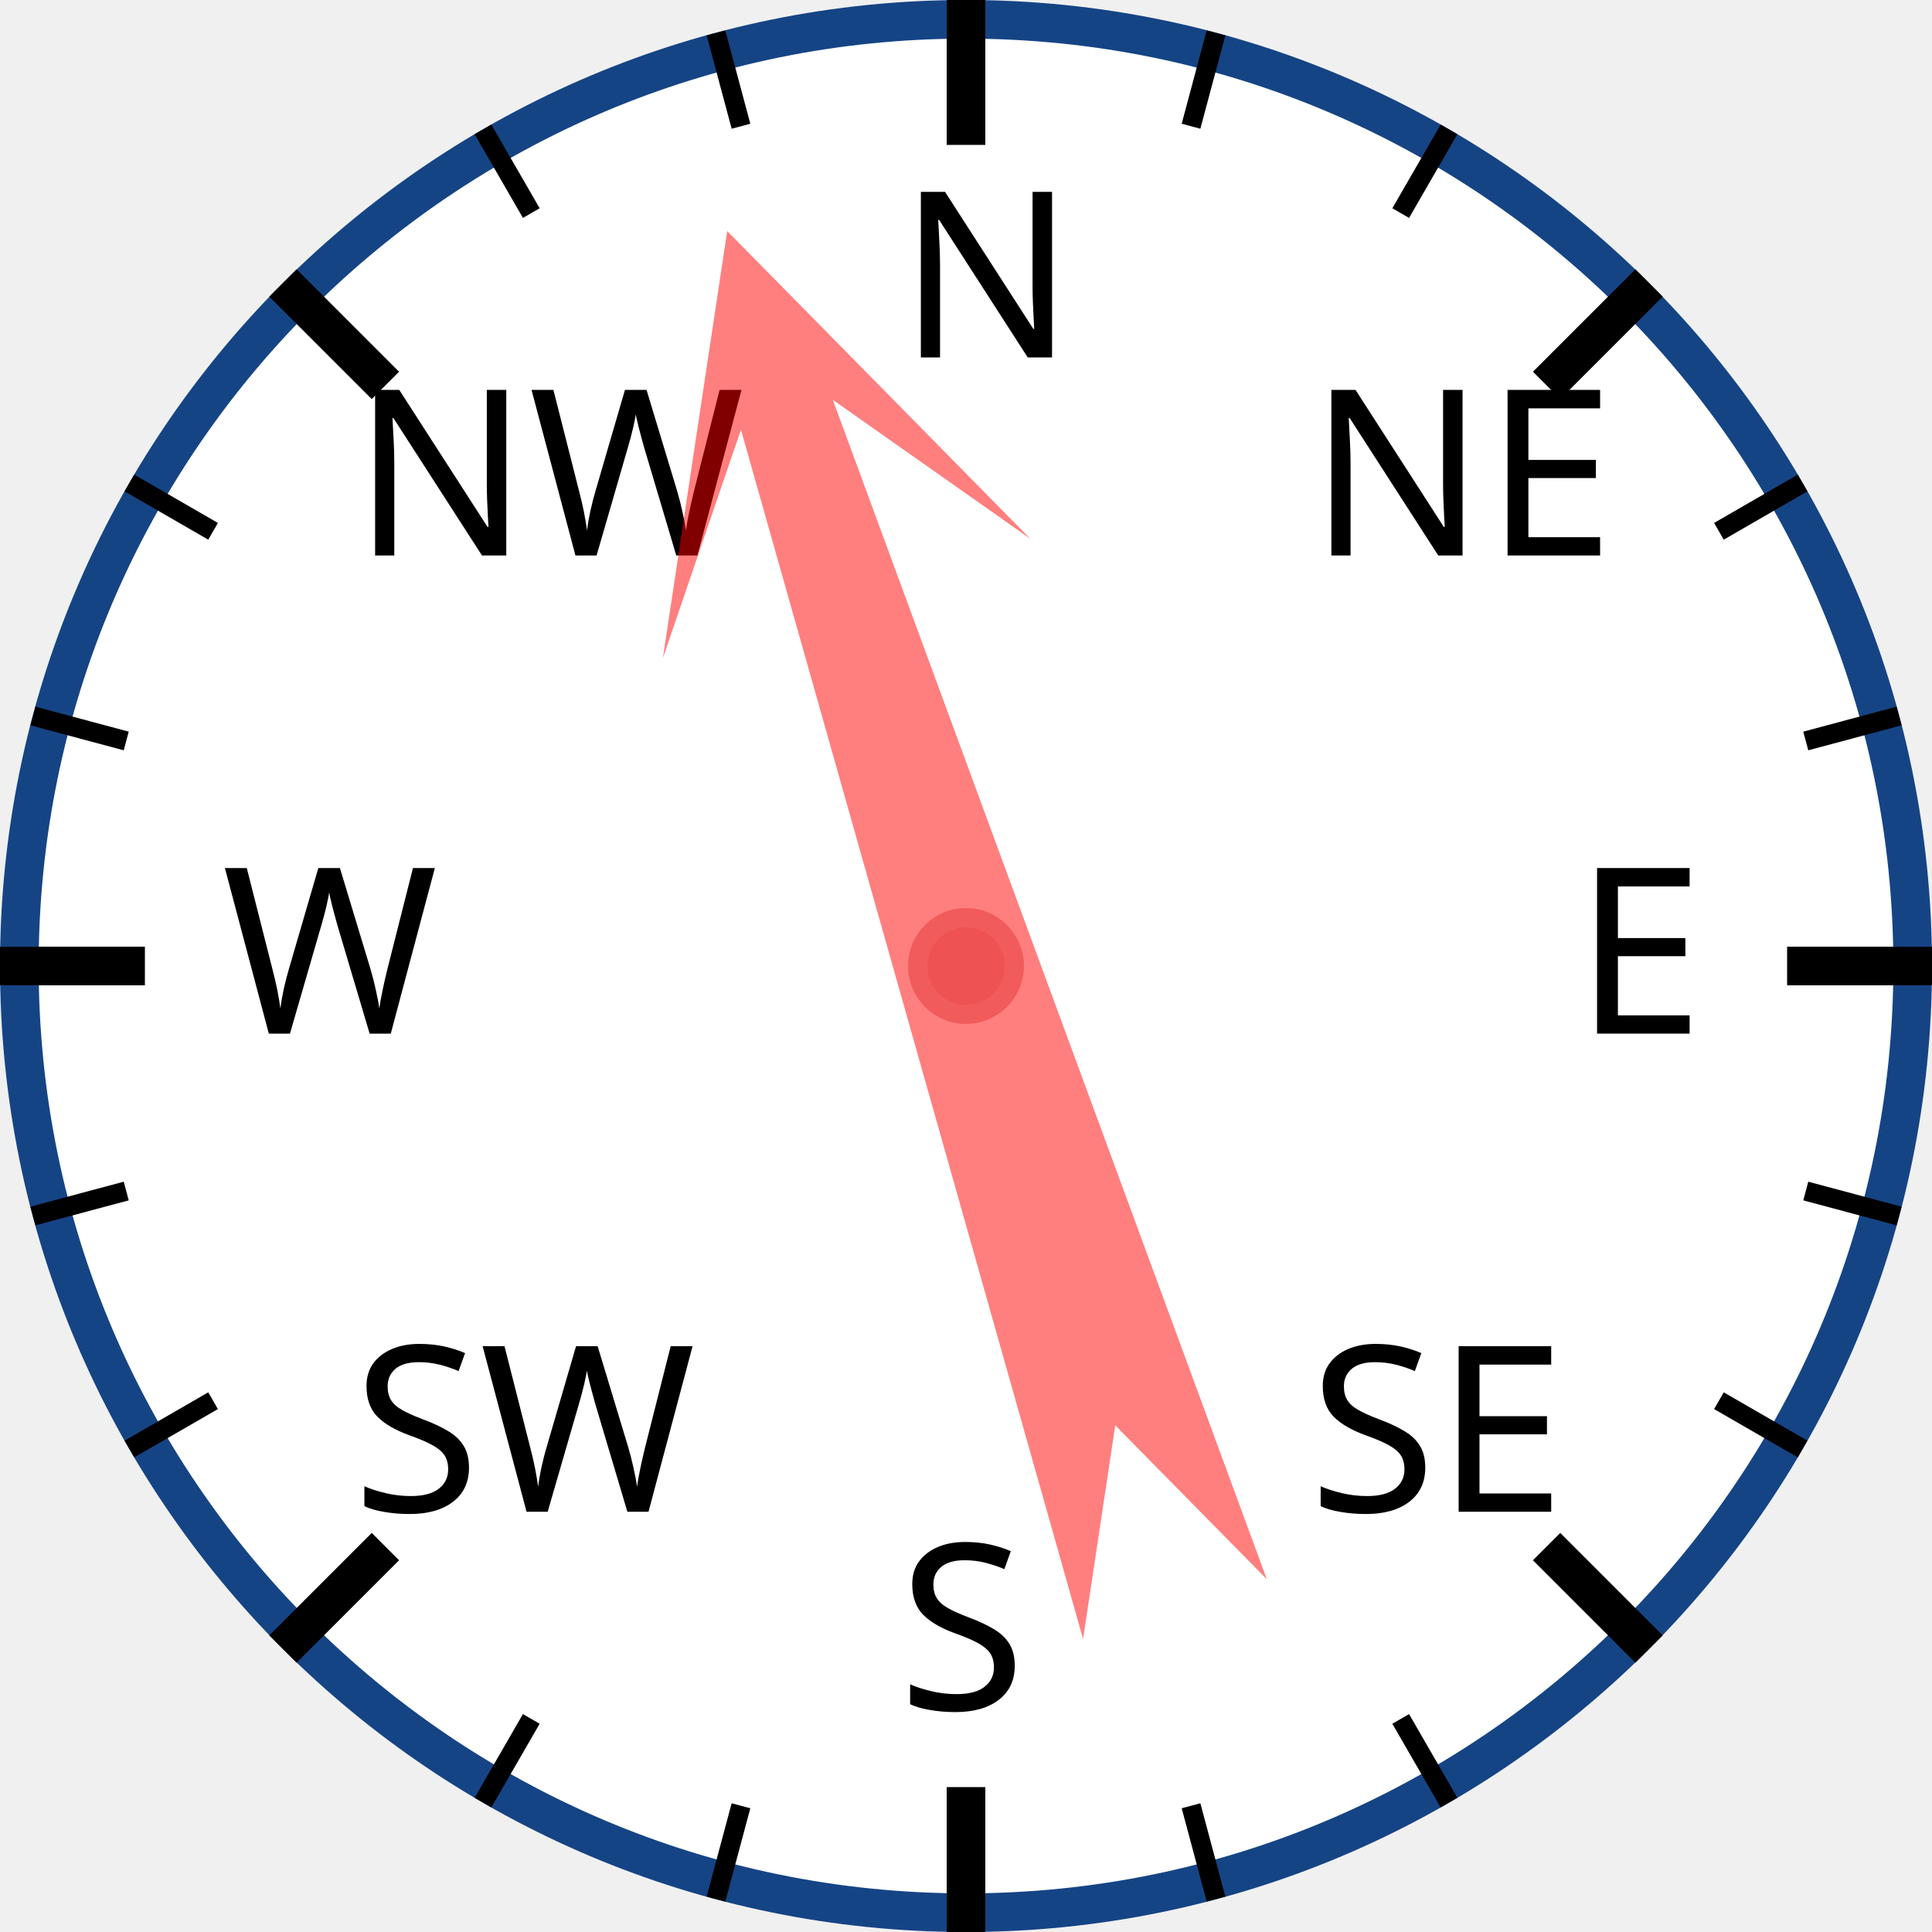
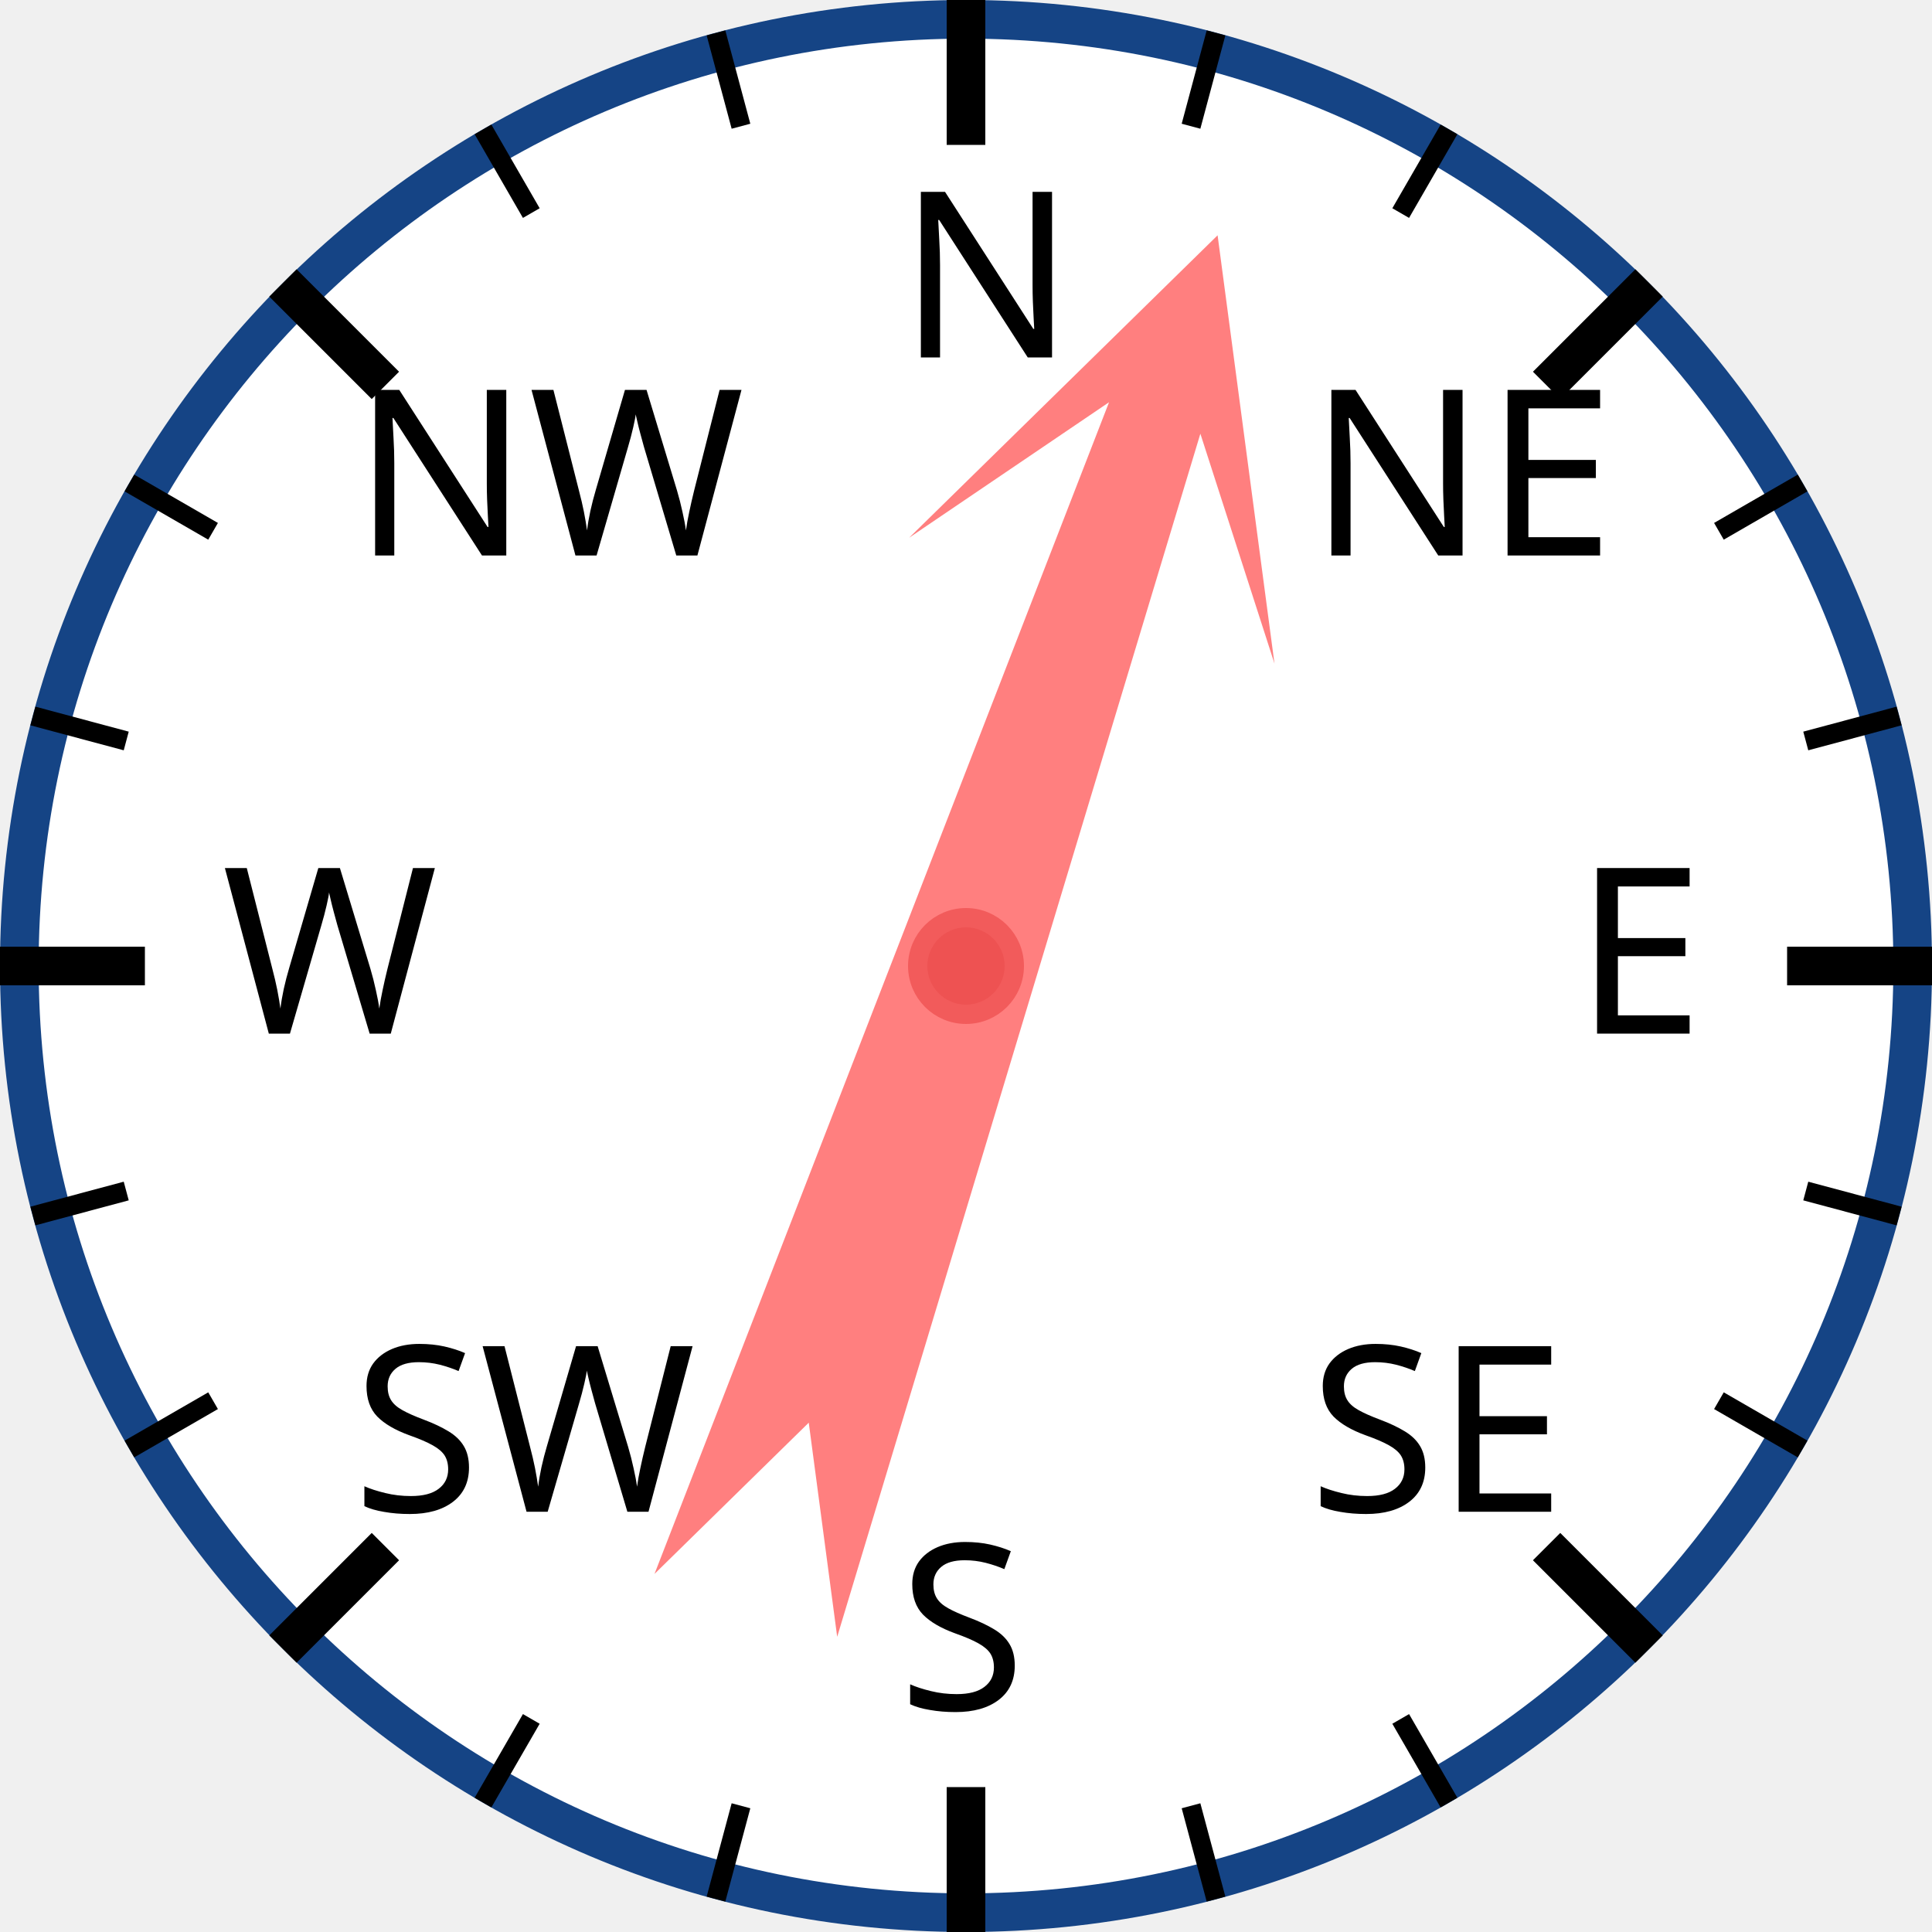
<svg xmlns="http://www.w3.org/2000/svg" width="120px" height="120px" viewBox="0 0 200 200">
  <circle cx="100" cy="100" r="98" style="fill: white; stroke: #154485; stroke-width: 4;" />
  <text x="93.0" y="37.0" style="font-family: sans-serif; font-size: 18pt;">N</text>
  <line x1="100.0" y1="0.0" x2="100.0" y2="15.0" style="stroke: black; stroke-width: 4;" />
  <line x1="74.118" y1="3.407" x2="76.706" y2="13.067" style="stroke: black; stroke-width: 2;" />
  <line x1="50" y1="13.397" x2="55" y2="22.058" style="stroke: black; stroke-width: 2;" />
  <text x="36.503" y="57.503" style="font-family: sans-serif; font-size: 18pt;">NW</text>
  <line x1="29.289" y1="29.289" x2="39.896" y2="39.896" style="stroke: black; stroke-width: 4;" />
  <line x1="13.397" y1="50" x2="22.058" y2="55" style="stroke: black; stroke-width: 2;" />
  <line x1="3.407" y1="74.118" x2="13.067" y2="76.706" style="stroke: black; stroke-width: 2;" />
  <text x="23.0" y="107.0" style="font-family: sans-serif; font-size: 18pt;">W</text>
  <line x1="0.0" y1="100.0" x2="15.0" y2="100.0" style="stroke: black; stroke-width: 4;" />
  <line x1="3.407" y1="125.882" x2="13.067" y2="123.294" style="stroke: black; stroke-width: 2;" />
  <line x1="13.397" y1="150" x2="22.058" y2="145" style="stroke: black; stroke-width: 2;" />
  <text x="36.503" y="156.497" style="font-family: sans-serif; font-size: 18pt;">SW</text>
  <line x1="29.289" y1="170.711" x2="39.896" y2="160.104" style="stroke: black; stroke-width: 4;" />
  <line x1="50" y1="186.603" x2="55" y2="177.942" style="stroke: black; stroke-width: 2;" />
  <line x1="74.118" y1="196.593" x2="76.706" y2="186.933" style="stroke: black; stroke-width: 2;" />
  <text x="93" y="177.0" style="font-family: sans-serif; font-size: 18pt;">S</text>
  <line x1="100" y1="200.0" x2="100" y2="185.0" style="stroke: black; stroke-width: 4;" />
  <line x1="125.882" y1="196.593" x2="123.294" y2="186.933" style="stroke: black; stroke-width: 2;" />
  <line x1="150.0" y1="186.603" x2="145.0" y2="177.942" style="stroke: black; stroke-width: 2;" />
  <text x="135.497" y="156.497" style="font-family: sans-serif; font-size: 18pt;">SE</text>
  <line x1="170.711" y1="170.711" x2="160.104" y2="160.104" style="stroke: black; stroke-width: 4;" />
  <line x1="186.603" y1="150" x2="177.942" y2="145" style="stroke: black; stroke-width: 2;" />
  <line x1="196.593" y1="125.882" x2="186.933" y2="123.294" style="stroke: black; stroke-width: 2;" />
  <text x="163.0" y="107" style="font-family: sans-serif; font-size: 18pt;">E</text>
  <line x1="200.0" y1="100" x2="185.0" y2="100" style="stroke: black; stroke-width: 4;" />
  <line x1="196.593" y1="74.118" x2="186.933" y2="76.706" style="stroke: black; stroke-width: 2;" />
  <line x1="186.603" y1="50" x2="177.942" y2="55" style="stroke: black; stroke-width: 2;" />
  <text x="135.497" y="57.503" style="font-family: sans-serif; font-size: 18pt;">NE</text>
  <line x1="170.711" y1="29.289" x2="160.104" y2="39.896" style="stroke: black; stroke-width: 4;" />
  <line x1="150" y1="13.397" x2="145" y2="22.058" style="stroke: black; stroke-width: 2;" />
  <line x1="125.882" y1="3.407" x2="123.294" y2="13.067" style="stroke: black; stroke-width: 2;" />
-   <polygon points="100 20 120 60 105 40 110 170 100 150 90 170 95 40 80 60" style="fill: red; fill-opacity: 0.5;" transform="rotate(342,100,100)" />
+   <polygon points="100 20 120 60 105 40 110 170 100 150 90 170 95 40 80 60" style="fill: red; fill-opacity: 0.5;" transform="rotate(19,100,100)" />
  <circle cx="100" cy="100" r="5" style="fill: #EE5252; stroke: #F25B5B; stroke-width: 2;" />
</svg>
